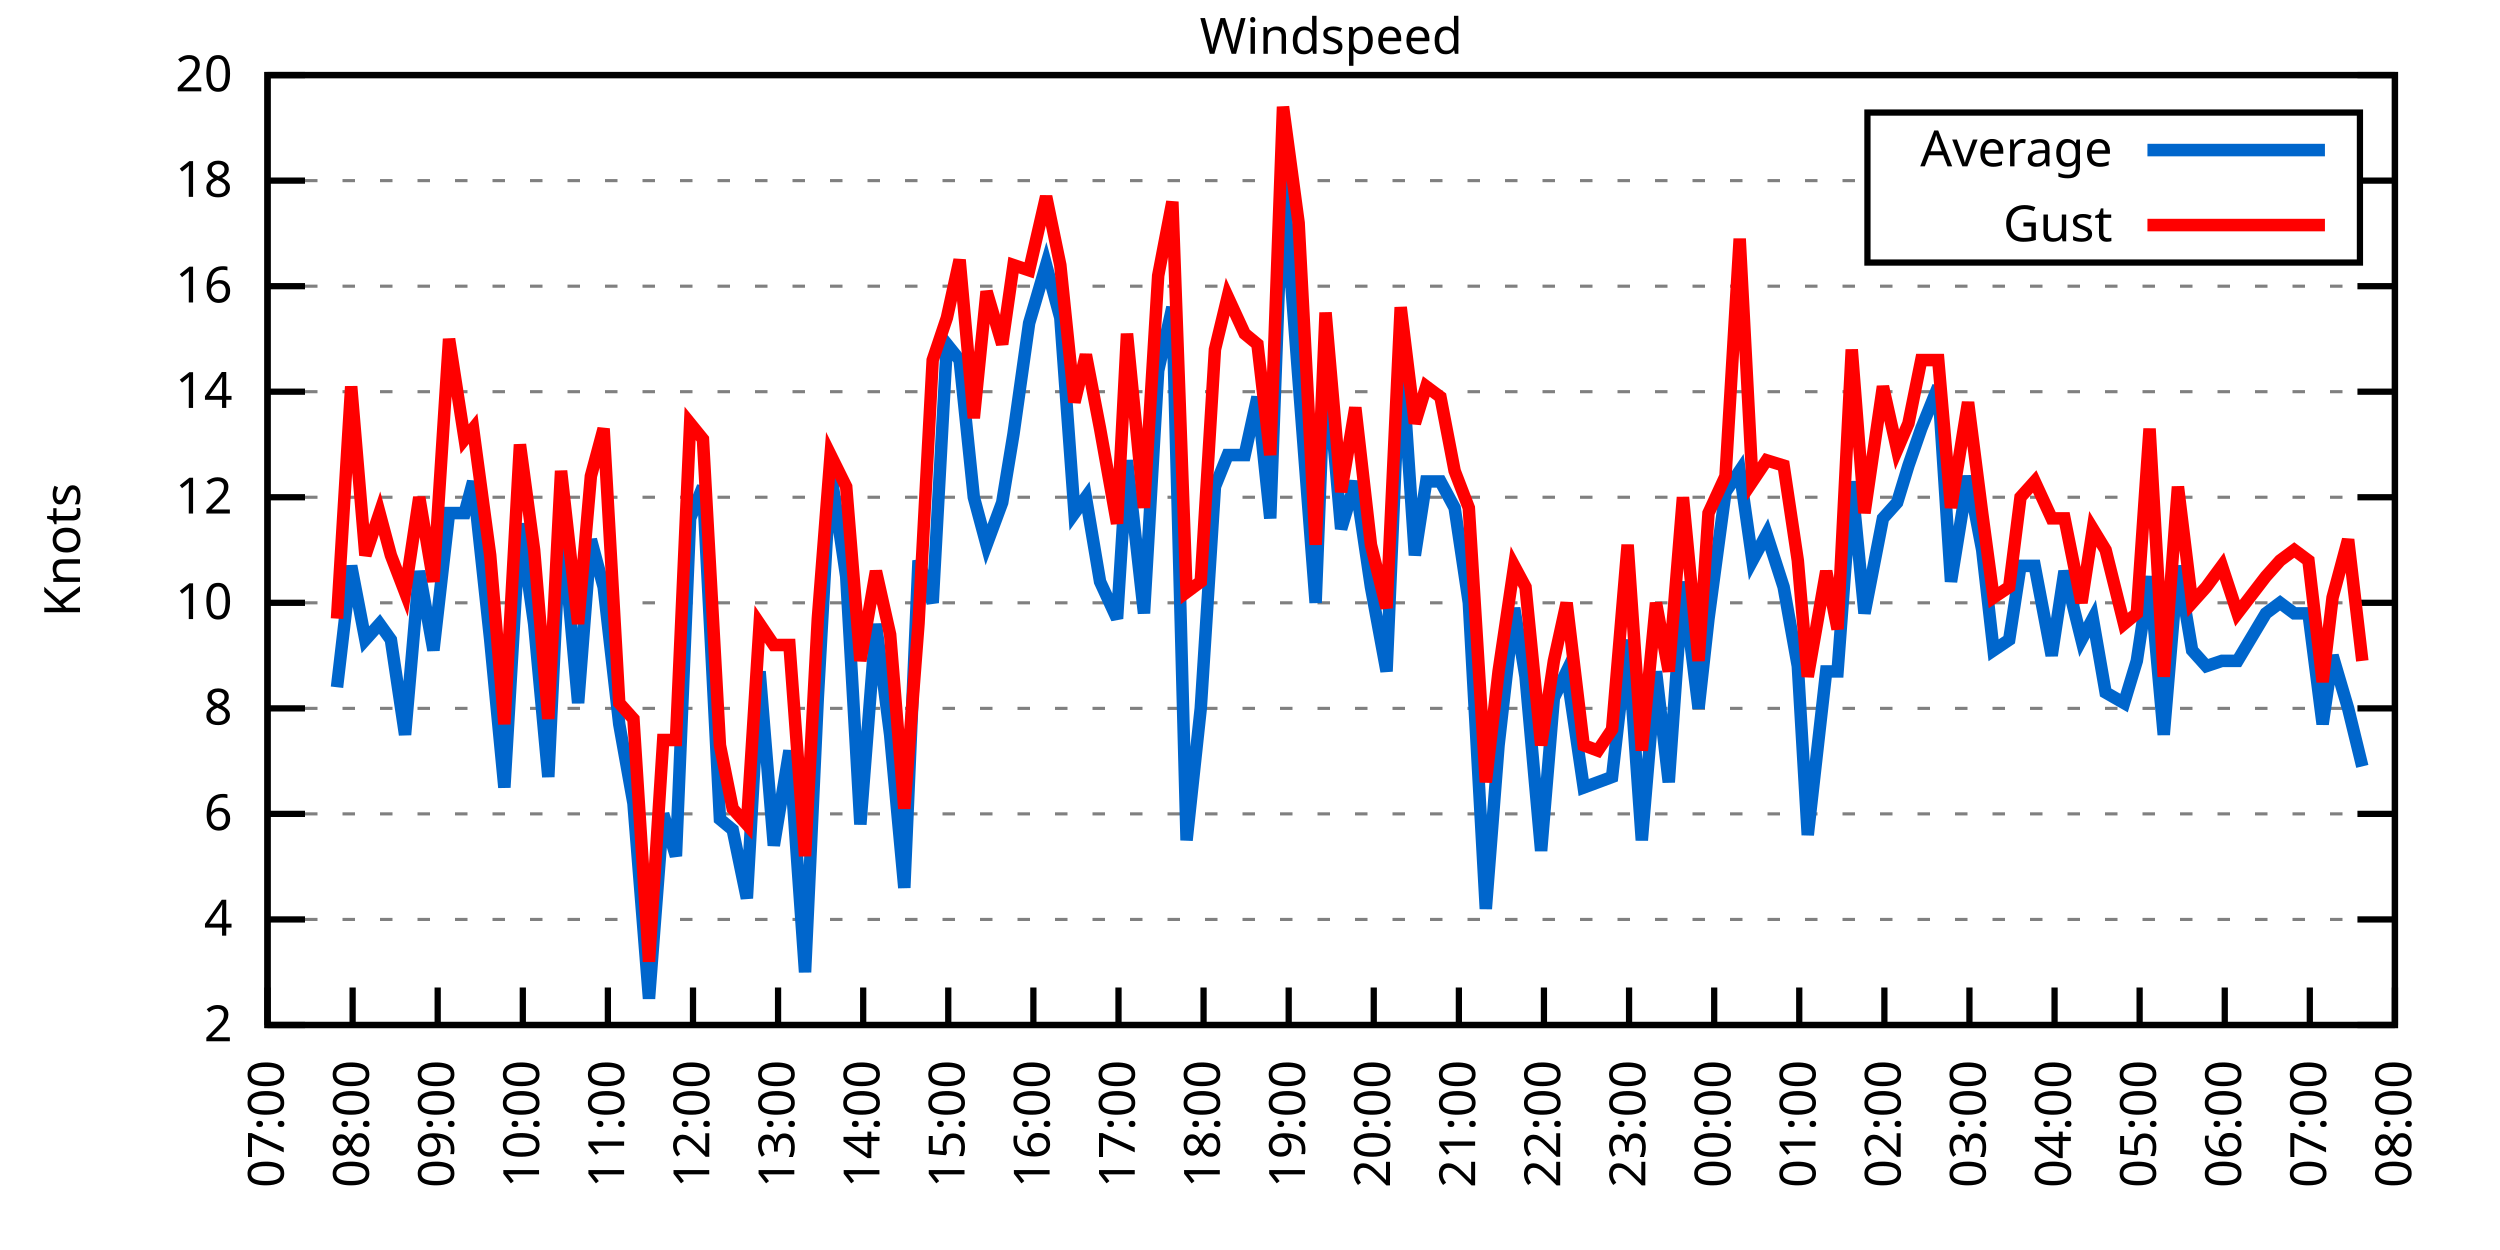
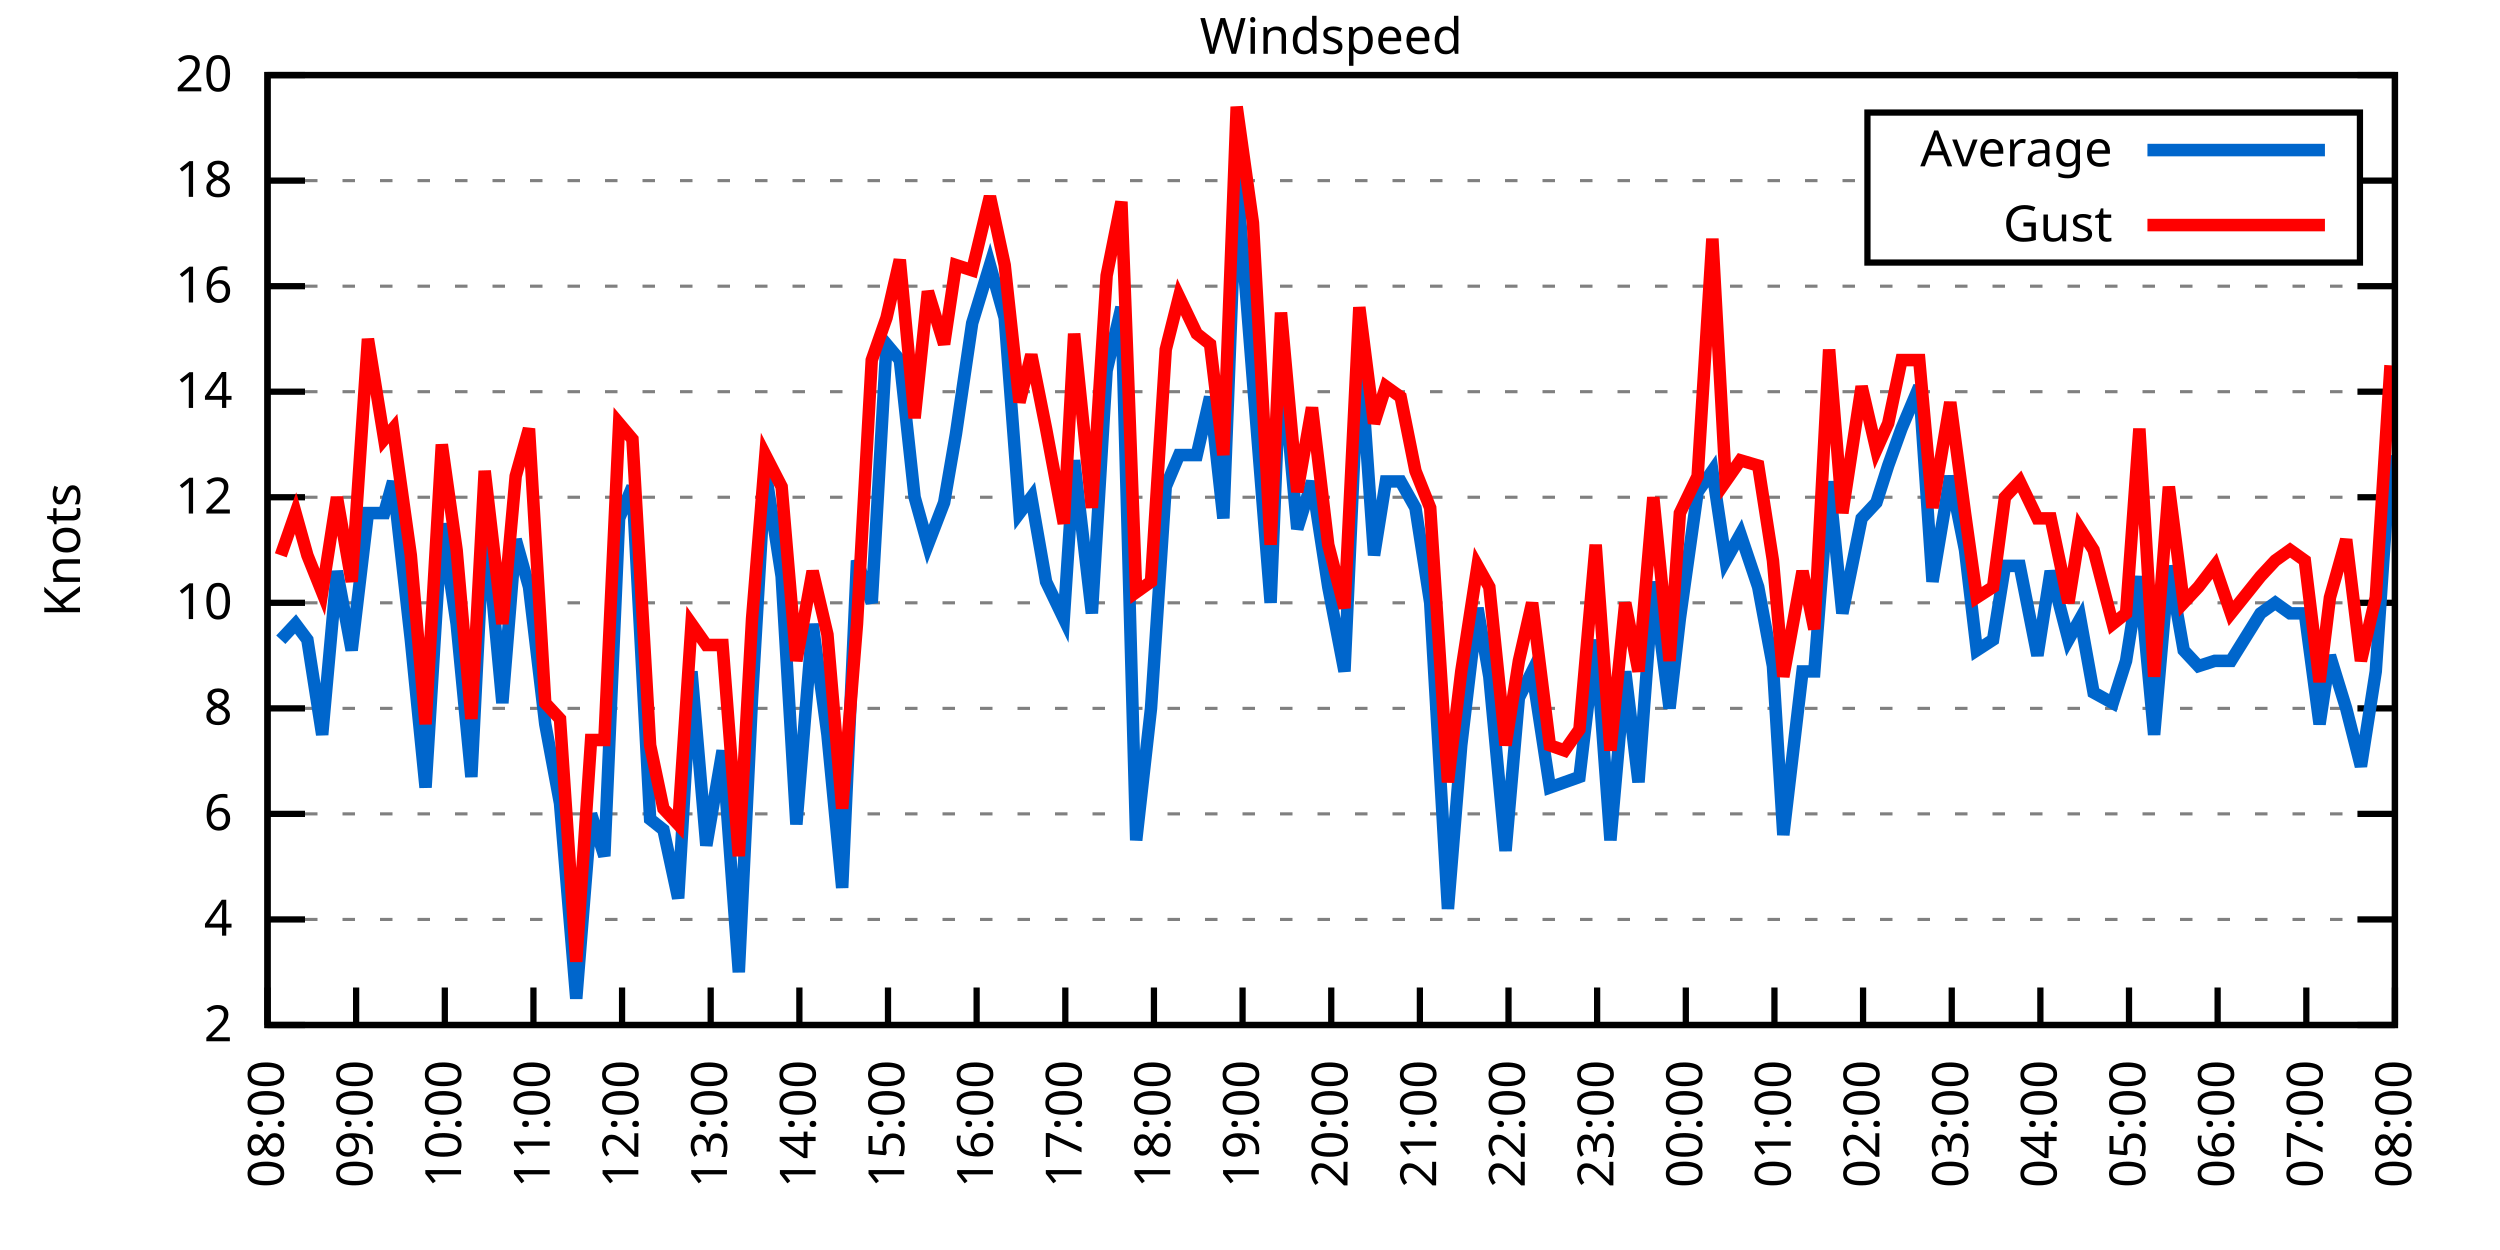
<svg xmlns="http://www.w3.org/2000/svg" xmlns:xlink="http://www.w3.org/1999/xlink" width="400" height="200" viewBox="0 0 400 200">
  <g id="gnuplot_canvas">
    <rect x="0" y="0" width="400" height="200" fill="none" />
    <defs>
      <circle id="gpDot" r="0.5" stroke-width="0.5" stroke="currentColor" />
      <path id="gpPt0" stroke-width="0.333" stroke="currentColor" d="M-1,0 h2 M0,-1 v2" />
      <path id="gpPt1" stroke-width="0.333" stroke="currentColor" d="M-1,-1 L1,1 M1,-1 L-1,1" />
      <path id="gpPt2" stroke-width="0.333" stroke="currentColor" d="M-1,0 L1,0 M0,-1 L0,1 M-1,-1 L1,1 M-1,1 L1,-1" />
      <rect id="gpPt3" stroke-width="0.333" stroke="currentColor" x="-1" y="-1" width="2" height="2" />
      <rect id="gpPt4" stroke-width="0.333" stroke="currentColor" fill="currentColor" x="-1" y="-1" width="2" height="2" />
      <circle id="gpPt5" stroke-width="0.333" stroke="currentColor" cx="0" cy="0" r="1" />
      <use xlink:href="#gpPt5" id="gpPt6" fill="currentColor" stroke="none" />
      <path id="gpPt7" stroke-width="0.333" stroke="currentColor" d="M0,-1.33 L-1.33,0.67 L1.33,0.67 z" />
      <use xlink:href="#gpPt7" id="gpPt8" fill="currentColor" stroke="none" />
      <use xlink:href="#gpPt7" id="gpPt9" stroke="currentColor" transform="rotate(180)" />
      <use xlink:href="#gpPt9" id="gpPt10" fill="currentColor" stroke="none" />
      <use xlink:href="#gpPt3" id="gpPt11" stroke="currentColor" transform="rotate(45)" />
      <use xlink:href="#gpPt11" id="gpPt12" fill="currentColor" stroke="none" />
      <path id="gpPt13" stroke-width="0.333" stroke="currentColor" d="M0,1.330 L1.265,0.411 L0.782,-1.067 L-0.782,-1.076 L-1.265,0.411 z" />
      <use xlink:href="#gpPt13" id="gpPt14" fill="currentColor" stroke="none" />
      <filter id="textbox" filterUnits="objectBoundingBox" x="0" y="0" height="1" width="1">
        <feFlood flood-color="white" flood-opacity="1" result="bgnd" />
        <feComposite in="SourceGraphic" in2="bgnd" operator="atop" />
      </filter>
      <filter id="greybox" filterUnits="objectBoundingBox" x="0" y="0" height="1" width="1">
        <feFlood flood-color="lightgrey" flood-opacity="1" result="grey" />
        <feComposite in="SourceGraphic" in2="grey" operator="atop" />
      </filter>
    </defs>
    <g fill="none" color="white" stroke="currentColor" stroke-width="1.00" stroke-linecap="butt" stroke-linejoin="miter">
</g>
    <g fill="none" color="black" stroke="currentColor" stroke-width="1.00" stroke-linecap="butt" stroke-linejoin="miter">
      <g stroke="none" shape-rendering="crispEdges">
        <polygon fill="rgb(255, 255, 255)" points="42.80,164.00 383.18,164.00 383.18,12.02 42.80,12.02 " />
      </g>
    </g>
    <g fill="none" color="black" stroke="currentColor" stroke-width="1.00" stroke-linecap="butt" stroke-linejoin="miter">
</g>
    <g fill="none" color="black" stroke="black" stroke-width="0.50" stroke-linecap="butt" stroke-linejoin="miter">
</g>
    <g fill="none" color="gray" stroke="currentColor" stroke-width="0.50" stroke-linecap="butt" stroke-linejoin="miter">
      <path stroke="gray" stroke-dasharray="2,4" class="gridline" d="M42.80,164.00 L383.19,164.00  " />
    </g>
    <g fill="none" color="gray" stroke="gray" stroke-width="1.00" stroke-linecap="butt" stroke-linejoin="miter">
</g>
    <g fill="none" color="black" stroke="currentColor" stroke-width="1.00" stroke-linecap="butt" stroke-linejoin="miter">
      <path stroke="black" d="M42.80,164.00 L48.80,164.00 M383.19,164.00 L377.19,164.00  " />
      <g transform="translate(37.20,166.60)" stroke="none" fill="black" font-family="Sans" font-size="8.00" text-anchor="end">
        <text>
          <tspan font-family="Sans"> 2</tspan>
        </text>
      </g>
    </g>
    <g fill="none" color="black" stroke="currentColor" stroke-width="1.00" stroke-linecap="butt" stroke-linejoin="miter">
</g>
    <g fill="none" color="black" stroke="black" stroke-width="0.50" stroke-linecap="butt" stroke-linejoin="miter">
</g>
    <g fill="none" color="gray" stroke="currentColor" stroke-width="0.50" stroke-linecap="butt" stroke-linejoin="miter">
      <path stroke="gray" stroke-dasharray="2,4" class="gridline" d="M42.80,147.11 L383.19,147.11  " />
    </g>
    <g fill="none" color="gray" stroke="gray" stroke-width="1.00" stroke-linecap="butt" stroke-linejoin="miter">
</g>
    <g fill="none" color="black" stroke="currentColor" stroke-width="1.00" stroke-linecap="butt" stroke-linejoin="miter">
      <path stroke="black" d="M42.80,147.11 L48.80,147.11 M383.19,147.11 L377.19,147.11  " />
      <g transform="translate(37.20,149.71)" stroke="none" fill="black" font-family="Sans" font-size="8.00" text-anchor="end">
        <text>
          <tspan font-family="Sans"> 4</tspan>
        </text>
      </g>
    </g>
    <g fill="none" color="black" stroke="currentColor" stroke-width="1.00" stroke-linecap="butt" stroke-linejoin="miter">
</g>
    <g fill="none" color="black" stroke="black" stroke-width="0.50" stroke-linecap="butt" stroke-linejoin="miter">
</g>
    <g fill="none" color="gray" stroke="currentColor" stroke-width="0.50" stroke-linecap="butt" stroke-linejoin="miter">
      <path stroke="gray" stroke-dasharray="2,4" class="gridline" d="M42.80,130.22 L383.19,130.22  " />
    </g>
    <g fill="none" color="gray" stroke="gray" stroke-width="1.00" stroke-linecap="butt" stroke-linejoin="miter">
</g>
    <g fill="none" color="black" stroke="currentColor" stroke-width="1.00" stroke-linecap="butt" stroke-linejoin="miter">
      <path stroke="black" d="M42.80,130.22 L48.80,130.22 M383.19,130.22 L377.19,130.22  " />
      <g transform="translate(37.20,132.82)" stroke="none" fill="black" font-family="Sans" font-size="8.00" text-anchor="end">
        <text>
          <tspan font-family="Sans"> 6</tspan>
        </text>
      </g>
    </g>
    <g fill="none" color="black" stroke="currentColor" stroke-width="1.00" stroke-linecap="butt" stroke-linejoin="miter">
</g>
    <g fill="none" color="black" stroke="black" stroke-width="0.50" stroke-linecap="butt" stroke-linejoin="miter">
</g>
    <g fill="none" color="gray" stroke="currentColor" stroke-width="0.50" stroke-linecap="butt" stroke-linejoin="miter">
      <path stroke="gray" stroke-dasharray="2,4" class="gridline" d="M42.80,113.34 L383.19,113.34  " />
    </g>
    <g fill="none" color="gray" stroke="gray" stroke-width="1.00" stroke-linecap="butt" stroke-linejoin="miter">
</g>
    <g fill="none" color="black" stroke="currentColor" stroke-width="1.00" stroke-linecap="butt" stroke-linejoin="miter">
      <path stroke="black" d="M42.80,113.34 L48.80,113.34 M383.19,113.34 L377.19,113.34  " />
      <g transform="translate(37.20,115.94)" stroke="none" fill="black" font-family="Sans" font-size="8.00" text-anchor="end">
        <text>
          <tspan font-family="Sans"> 8</tspan>
        </text>
      </g>
    </g>
    <g fill="none" color="black" stroke="currentColor" stroke-width="1.00" stroke-linecap="butt" stroke-linejoin="miter">
</g>
    <g fill="none" color="black" stroke="black" stroke-width="0.50" stroke-linecap="butt" stroke-linejoin="miter">
</g>
    <g fill="none" color="gray" stroke="currentColor" stroke-width="0.50" stroke-linecap="butt" stroke-linejoin="miter">
      <path stroke="gray" stroke-dasharray="2,4" class="gridline" d="M42.80,96.45 L383.19,96.45  " />
    </g>
    <g fill="none" color="gray" stroke="gray" stroke-width="1.00" stroke-linecap="butt" stroke-linejoin="miter">
</g>
    <g fill="none" color="black" stroke="currentColor" stroke-width="1.00" stroke-linecap="butt" stroke-linejoin="miter">
      <path stroke="black" d="M42.80,96.45 L48.80,96.45 M383.19,96.45 L377.19,96.45  " />
      <g transform="translate(37.20,99.05)" stroke="none" fill="black" font-family="Sans" font-size="8.00" text-anchor="end">
        <text>
          <tspan font-family="Sans"> 10</tspan>
        </text>
      </g>
    </g>
    <g fill="none" color="black" stroke="currentColor" stroke-width="1.00" stroke-linecap="butt" stroke-linejoin="miter">
</g>
    <g fill="none" color="black" stroke="black" stroke-width="0.50" stroke-linecap="butt" stroke-linejoin="miter">
</g>
    <g fill="none" color="gray" stroke="currentColor" stroke-width="0.50" stroke-linecap="butt" stroke-linejoin="miter">
      <path stroke="gray" stroke-dasharray="2,4" class="gridline" d="M42.80,79.56 L383.19,79.56  " />
    </g>
    <g fill="none" color="gray" stroke="gray" stroke-width="1.00" stroke-linecap="butt" stroke-linejoin="miter">
</g>
    <g fill="none" color="black" stroke="currentColor" stroke-width="1.00" stroke-linecap="butt" stroke-linejoin="miter">
      <path stroke="black" d="M42.80,79.56 L48.80,79.56 M383.19,79.56 L377.19,79.56  " />
      <g transform="translate(37.20,82.16)" stroke="none" fill="black" font-family="Sans" font-size="8.00" text-anchor="end">
        <text>
          <tspan font-family="Sans"> 12</tspan>
        </text>
      </g>
    </g>
    <g fill="none" color="black" stroke="currentColor" stroke-width="1.00" stroke-linecap="butt" stroke-linejoin="miter">
</g>
    <g fill="none" color="black" stroke="black" stroke-width="0.50" stroke-linecap="butt" stroke-linejoin="miter">
</g>
    <g fill="none" color="gray" stroke="currentColor" stroke-width="0.50" stroke-linecap="butt" stroke-linejoin="miter">
      <path stroke="gray" stroke-dasharray="2,4" class="gridline" d="M42.80,62.67 L383.19,62.67  " />
    </g>
    <g fill="none" color="gray" stroke="gray" stroke-width="1.00" stroke-linecap="butt" stroke-linejoin="miter">
</g>
    <g fill="none" color="black" stroke="currentColor" stroke-width="1.00" stroke-linecap="butt" stroke-linejoin="miter">
      <path stroke="black" d="M42.80,62.67 L48.80,62.67 M383.19,62.67 L377.19,62.67  " />
      <g transform="translate(37.20,65.27)" stroke="none" fill="black" font-family="Sans" font-size="8.00" text-anchor="end">
        <text>
          <tspan font-family="Sans"> 14</tspan>
        </text>
      </g>
    </g>
    <g fill="none" color="black" stroke="currentColor" stroke-width="1.00" stroke-linecap="butt" stroke-linejoin="miter">
</g>
    <g fill="none" color="black" stroke="black" stroke-width="0.50" stroke-linecap="butt" stroke-linejoin="miter">
</g>
    <g fill="none" color="gray" stroke="currentColor" stroke-width="0.50" stroke-linecap="butt" stroke-linejoin="miter">
      <path stroke="gray" stroke-dasharray="2,4" class="gridline" d="M42.80,45.79 L383.19,45.79  " />
    </g>
    <g fill="none" color="gray" stroke="gray" stroke-width="1.00" stroke-linecap="butt" stroke-linejoin="miter">
</g>
    <g fill="none" color="black" stroke="currentColor" stroke-width="1.00" stroke-linecap="butt" stroke-linejoin="miter">
      <path stroke="black" d="M42.80,45.79 L48.80,45.79 M383.19,45.79 L377.19,45.79  " />
      <g transform="translate(37.20,48.39)" stroke="none" fill="black" font-family="Sans" font-size="8.00" text-anchor="end">
        <text>
          <tspan font-family="Sans"> 16</tspan>
        </text>
      </g>
    </g>
    <g fill="none" color="black" stroke="currentColor" stroke-width="1.00" stroke-linecap="butt" stroke-linejoin="miter">
</g>
    <g fill="none" color="black" stroke="black" stroke-width="0.50" stroke-linecap="butt" stroke-linejoin="miter">
</g>
    <g fill="none" color="gray" stroke="currentColor" stroke-width="0.50" stroke-linecap="butt" stroke-linejoin="miter">
      <path stroke="gray" stroke-dasharray="2,4" class="gridline" d="M42.80,28.90 L298.79,28.90 M377.59,28.90 L383.19,28.90  " />
    </g>
    <g fill="none" color="gray" stroke="gray" stroke-width="1.00" stroke-linecap="butt" stroke-linejoin="miter">
</g>
    <g fill="none" color="black" stroke="currentColor" stroke-width="1.00" stroke-linecap="butt" stroke-linejoin="miter">
      <path stroke="black" d="M42.80,28.90 L48.80,28.90 M383.19,28.90 L377.19,28.90  " />
      <g transform="translate(37.20,31.50)" stroke="none" fill="black" font-family="Sans" font-size="8.00" text-anchor="end">
        <text>
          <tspan font-family="Sans"> 18</tspan>
        </text>
      </g>
    </g>
    <g fill="none" color="black" stroke="currentColor" stroke-width="1.00" stroke-linecap="butt" stroke-linejoin="miter">
</g>
    <g fill="none" color="black" stroke="black" stroke-width="0.50" stroke-linecap="butt" stroke-linejoin="miter">
</g>
    <g fill="none" color="gray" stroke="currentColor" stroke-width="0.50" stroke-linecap="butt" stroke-linejoin="miter">
      <path stroke="gray" stroke-dasharray="2,4" class="gridline" d="M42.80,12.01 L383.19,12.01  " />
    </g>
    <g fill="none" color="gray" stroke="gray" stroke-width="1.00" stroke-linecap="butt" stroke-linejoin="miter">
</g>
    <g fill="none" color="black" stroke="currentColor" stroke-width="1.00" stroke-linecap="butt" stroke-linejoin="miter">
      <path stroke="black" d="M42.80,12.01 L48.80,12.01 M383.19,12.01 L377.19,12.01  " />
      <g transform="translate(37.20,14.61)" stroke="none" fill="black" font-family="Sans" font-size="8.00" text-anchor="end">
        <text>
          <tspan font-family="Sans"> 20</tspan>
        </text>
      </g>
    </g>
    <g fill="none" color="black" stroke="currentColor" stroke-width="1.00" stroke-linecap="butt" stroke-linejoin="miter">
      <path stroke="black" d="M42.80,164.00 L42.80,158.00  " />
      <g transform="translate(45.40,169.60) rotate(270.00)" stroke="none" fill="black" font-family="Sans" font-size="8.00" text-anchor="end">
        <text>
-           <tspan font-family="Sans">07:00</tspan>
-         </text>
-       </g>
-     </g>
-     <g fill="none" color="black" stroke="currentColor" stroke-width="1.00" stroke-linecap="butt" stroke-linejoin="miter">
-       <path stroke="black" d="M56.42,164.00 L56.42,158.00  " />
-       <g transform="translate(59.02,169.60) rotate(270.00)" stroke="none" fill="black" font-family="Sans" font-size="8.00" text-anchor="end">
-         <text>
          <tspan font-family="Sans">08:00</tspan>
        </text>
      </g>
    </g>
    <g fill="none" color="black" stroke="currentColor" stroke-width="1.00" stroke-linecap="butt" stroke-linejoin="miter">
-       <path stroke="black" d="M70.03,164.00 L70.03,158.00  " />
-       <g transform="translate(72.63,169.60) rotate(270.00)" stroke="none" fill="black" font-family="Sans" font-size="8.00" text-anchor="end">
+       <path stroke="black" d="M56.98,164.00 L56.98,158.00  " />
+       <g transform="translate(59.58,169.60) rotate(270.00)" stroke="none" fill="black" font-family="Sans" font-size="8.00" text-anchor="end">
        <text>
          <tspan font-family="Sans">09:00</tspan>
        </text>
      </g>
    </g>
    <g fill="none" color="black" stroke="currentColor" stroke-width="1.00" stroke-linecap="butt" stroke-linejoin="miter">
-       <path stroke="black" d="M83.65,164.00 L83.65,158.00  " />
-       <g transform="translate(86.25,169.60) rotate(270.00)" stroke="none" fill="black" font-family="Sans" font-size="8.00" text-anchor="end">
+       <path stroke="black" d="M71.17,164.00 L71.17,158.00  " />
+       <g transform="translate(73.77,169.60) rotate(270.00)" stroke="none" fill="black" font-family="Sans" font-size="8.00" text-anchor="end">
        <text>
          <tspan font-family="Sans">10:00</tspan>
        </text>
      </g>
    </g>
    <g fill="none" color="black" stroke="currentColor" stroke-width="1.00" stroke-linecap="butt" stroke-linejoin="miter">
-       <path stroke="black" d="M97.26,164.00 L97.26,158.00  " />
-       <g transform="translate(99.86,169.60) rotate(270.00)" stroke="none" fill="black" font-family="Sans" font-size="8.00" text-anchor="end">
+       <path stroke="black" d="M85.35,164.00 L85.35,158.00  " />
+       <g transform="translate(87.95,169.60) rotate(270.00)" stroke="none" fill="black" font-family="Sans" font-size="8.00" text-anchor="end">
        <text>
          <tspan font-family="Sans">11:00</tspan>
        </text>
      </g>
    </g>
    <g fill="none" color="black" stroke="currentColor" stroke-width="1.00" stroke-linecap="butt" stroke-linejoin="miter">
-       <path stroke="black" d="M110.88,164.00 L110.88,158.00  " />
-       <g transform="translate(113.48,169.60) rotate(270.00)" stroke="none" fill="black" font-family="Sans" font-size="8.00" text-anchor="end">
+       <path stroke="black" d="M99.53,164.00 L99.53,158.00  " />
+       <g transform="translate(102.13,169.60) rotate(270.00)" stroke="none" fill="black" font-family="Sans" font-size="8.00" text-anchor="end">
        <text>
          <tspan font-family="Sans">12:00</tspan>
        </text>
      </g>
    </g>
    <g fill="none" color="black" stroke="currentColor" stroke-width="1.00" stroke-linecap="butt" stroke-linejoin="miter">
-       <path stroke="black" d="M124.49,164.00 L124.49,158.00  " />
-       <g transform="translate(127.09,169.60) rotate(270.00)" stroke="none" fill="black" font-family="Sans" font-size="8.00" text-anchor="end">
+       <path stroke="black" d="M113.71,164.00 L113.71,158.00  " />
+       <g transform="translate(116.31,169.60) rotate(270.00)" stroke="none" fill="black" font-family="Sans" font-size="8.00" text-anchor="end">
        <text>
          <tspan font-family="Sans">13:00</tspan>
        </text>
      </g>
    </g>
    <g fill="none" color="black" stroke="currentColor" stroke-width="1.00" stroke-linecap="butt" stroke-linejoin="miter">
-       <path stroke="black" d="M138.11,164.00 L138.11,158.00  " />
-       <g transform="translate(140.71,169.60) rotate(270.00)" stroke="none" fill="black" font-family="Sans" font-size="8.00" text-anchor="end">
+       <path stroke="black" d="M127.90,164.00 L127.90,158.00  " />
+       <g transform="translate(130.50,169.60) rotate(270.00)" stroke="none" fill="black" font-family="Sans" font-size="8.00" text-anchor="end">
        <text>
          <tspan font-family="Sans">14:00</tspan>
        </text>
      </g>
    </g>
    <g fill="none" color="black" stroke="currentColor" stroke-width="1.00" stroke-linecap="butt" stroke-linejoin="miter">
-       <path stroke="black" d="M151.72,164.00 L151.72,158.00  " />
-       <g transform="translate(154.32,169.60) rotate(270.00)" stroke="none" fill="black" font-family="Sans" font-size="8.00" text-anchor="end">
+       <path stroke="black" d="M142.08,164.00 L142.08,158.00  " />
+       <g transform="translate(144.68,169.60) rotate(270.00)" stroke="none" fill="black" font-family="Sans" font-size="8.00" text-anchor="end">
        <text>
          <tspan font-family="Sans">15:00</tspan>
        </text>
      </g>
    </g>
    <g fill="none" color="black" stroke="currentColor" stroke-width="1.00" stroke-linecap="butt" stroke-linejoin="miter">
-       <path stroke="black" d="M165.34,164.00 L165.34,158.00  " />
-       <g transform="translate(167.94,169.60) rotate(270.00)" stroke="none" fill="black" font-family="Sans" font-size="8.00" text-anchor="end">
+       <path stroke="black" d="M156.26,164.00 L156.26,158.00  " />
+       <g transform="translate(158.86,169.60) rotate(270.00)" stroke="none" fill="black" font-family="Sans" font-size="8.00" text-anchor="end">
        <text>
          <tspan font-family="Sans">16:00</tspan>
        </text>
      </g>
    </g>
    <g fill="none" color="black" stroke="currentColor" stroke-width="1.00" stroke-linecap="butt" stroke-linejoin="miter">
-       <path stroke="black" d="M178.96,164.00 L178.96,158.00  " />
-       <g transform="translate(181.56,169.60) rotate(270.00)" stroke="none" fill="black" font-family="Sans" font-size="8.00" text-anchor="end">
+       <path stroke="black" d="M170.45,164.00 L170.45,158.00  " />
+       <g transform="translate(173.05,169.60) rotate(270.00)" stroke="none" fill="black" font-family="Sans" font-size="8.00" text-anchor="end">
        <text>
          <tspan font-family="Sans">17:00</tspan>
        </text>
      </g>
    </g>
    <g fill="none" color="black" stroke="currentColor" stroke-width="1.00" stroke-linecap="butt" stroke-linejoin="miter">
-       <path stroke="black" d="M192.57,164.00 L192.57,158.00  " />
-       <g transform="translate(195.17,169.60) rotate(270.00)" stroke="none" fill="black" font-family="Sans" font-size="8.00" text-anchor="end">
+       <path stroke="black" d="M184.63,164.00 L184.63,158.00  " />
+       <g transform="translate(187.23,169.60) rotate(270.00)" stroke="none" fill="black" font-family="Sans" font-size="8.00" text-anchor="end">
        <text>
          <tspan font-family="Sans">18:00</tspan>
        </text>
      </g>
    </g>
    <g fill="none" color="black" stroke="currentColor" stroke-width="1.00" stroke-linecap="butt" stroke-linejoin="miter">
-       <path stroke="black" d="M206.19,164.00 L206.19,158.00  " />
-       <g transform="translate(208.79,169.60) rotate(270.00)" stroke="none" fill="black" font-family="Sans" font-size="8.00" text-anchor="end">
+       <path stroke="black" d="M198.81,164.00 L198.81,158.00  " />
+       <g transform="translate(201.41,169.60) rotate(270.00)" stroke="none" fill="black" font-family="Sans" font-size="8.00" text-anchor="end">
        <text>
          <tspan font-family="Sans">19:00</tspan>
        </text>
      </g>
    </g>
    <g fill="none" color="black" stroke="currentColor" stroke-width="1.00" stroke-linecap="butt" stroke-linejoin="miter">
-       <path stroke="black" d="M219.80,164.00 L219.80,158.00  " />
-       <g transform="translate(222.40,169.60) rotate(270.00)" stroke="none" fill="black" font-family="Sans" font-size="8.00" text-anchor="end">
+       <path stroke="black" d="M213.00,164.00 L213.00,158.00  " />
+       <g transform="translate(215.60,169.60) rotate(270.00)" stroke="none" fill="black" font-family="Sans" font-size="8.00" text-anchor="end">
        <text>
          <tspan font-family="Sans">20:00</tspan>
        </text>
      </g>
    </g>
    <g fill="none" color="black" stroke="currentColor" stroke-width="1.00" stroke-linecap="butt" stroke-linejoin="miter">
-       <path stroke="black" d="M233.42,164.00 L233.42,158.00  " />
-       <g transform="translate(236.02,169.60) rotate(270.00)" stroke="none" fill="black" font-family="Sans" font-size="8.00" text-anchor="end">
+       <path stroke="black" d="M227.18,164.00 L227.18,158.00  " />
+       <g transform="translate(229.78,169.60) rotate(270.00)" stroke="none" fill="black" font-family="Sans" font-size="8.00" text-anchor="end">
        <text>
          <tspan font-family="Sans">21:00</tspan>
        </text>
      </g>
    </g>
    <g fill="none" color="black" stroke="currentColor" stroke-width="1.00" stroke-linecap="butt" stroke-linejoin="miter">
-       <path stroke="black" d="M247.03,164.00 L247.03,158.00  " />
-       <g transform="translate(249.63,169.60) rotate(270.00)" stroke="none" fill="black" font-family="Sans" font-size="8.00" text-anchor="end">
+       <path stroke="black" d="M241.36,164.00 L241.36,158.00  " />
+       <g transform="translate(243.96,169.60) rotate(270.00)" stroke="none" fill="black" font-family="Sans" font-size="8.00" text-anchor="end">
        <text>
          <tspan font-family="Sans">22:00</tspan>
        </text>
      </g>
    </g>
    <g fill="none" color="black" stroke="currentColor" stroke-width="1.00" stroke-linecap="butt" stroke-linejoin="miter">
-       <path stroke="black" d="M260.65,164.00 L260.65,158.00  " />
-       <g transform="translate(263.25,169.60) rotate(270.00)" stroke="none" fill="black" font-family="Sans" font-size="8.00" text-anchor="end">
+       <path stroke="black" d="M255.54,164.00 L255.54,158.00  " />
+       <g transform="translate(258.14,169.60) rotate(270.00)" stroke="none" fill="black" font-family="Sans" font-size="8.00" text-anchor="end">
        <text>
          <tspan font-family="Sans">23:00</tspan>
        </text>
      </g>
    </g>
    <g fill="none" color="black" stroke="currentColor" stroke-width="1.00" stroke-linecap="butt" stroke-linejoin="miter">
-       <path stroke="black" d="M274.27,164.00 L274.27,158.00  " />
-       <g transform="translate(276.87,169.60) rotate(270.00)" stroke="none" fill="black" font-family="Sans" font-size="8.00" text-anchor="end">
+       <path stroke="black" d="M269.73,164.00 L269.73,158.00  " />
+       <g transform="translate(272.33,169.60) rotate(270.00)" stroke="none" fill="black" font-family="Sans" font-size="8.00" text-anchor="end">
        <text>
          <tspan font-family="Sans">00:00</tspan>
        </text>
      </g>
    </g>
    <g fill="none" color="black" stroke="currentColor" stroke-width="1.00" stroke-linecap="butt" stroke-linejoin="miter">
-       <path stroke="black" d="M287.88,164.00 L287.88,158.00  " />
-       <g transform="translate(290.48,169.60) rotate(270.00)" stroke="none" fill="black" font-family="Sans" font-size="8.00" text-anchor="end">
+       <path stroke="black" d="M283.91,164.00 L283.91,158.00  " />
+       <g transform="translate(286.51,169.60) rotate(270.00)" stroke="none" fill="black" font-family="Sans" font-size="8.00" text-anchor="end">
        <text>
          <tspan font-family="Sans">01:00</tspan>
        </text>
      </g>
    </g>
    <g fill="none" color="black" stroke="currentColor" stroke-width="1.00" stroke-linecap="butt" stroke-linejoin="miter">
-       <path stroke="black" d="M301.50,164.00 L301.50,158.00  " />
-       <g transform="translate(304.10,169.60) rotate(270.00)" stroke="none" fill="black" font-family="Sans" font-size="8.00" text-anchor="end">
+       <path stroke="black" d="M298.09,164.00 L298.09,158.00  " />
+       <g transform="translate(300.69,169.60) rotate(270.00)" stroke="none" fill="black" font-family="Sans" font-size="8.00" text-anchor="end">
        <text>
          <tspan font-family="Sans">02:00</tspan>
        </text>
      </g>
    </g>
    <g fill="none" color="black" stroke="currentColor" stroke-width="1.00" stroke-linecap="butt" stroke-linejoin="miter">
-       <path stroke="black" d="M315.11,164.00 L315.11,158.00  " />
-       <g transform="translate(317.71,169.60) rotate(270.00)" stroke="none" fill="black" font-family="Sans" font-size="8.00" text-anchor="end">
+       <path stroke="black" d="M312.28,164.00 L312.28,158.00  " />
+       <g transform="translate(314.88,169.60) rotate(270.00)" stroke="none" fill="black" font-family="Sans" font-size="8.00" text-anchor="end">
        <text>
          <tspan font-family="Sans">03:00</tspan>
        </text>
      </g>
    </g>
    <g fill="none" color="black" stroke="currentColor" stroke-width="1.00" stroke-linecap="butt" stroke-linejoin="miter">
-       <path stroke="black" d="M328.73,164.00 L328.73,158.00  " />
-       <g transform="translate(331.33,169.60) rotate(270.00)" stroke="none" fill="black" font-family="Sans" font-size="8.00" text-anchor="end">
+       <path stroke="black" d="M326.46,164.00 L326.46,158.00  " />
+       <g transform="translate(329.06,169.60) rotate(270.00)" stroke="none" fill="black" font-family="Sans" font-size="8.00" text-anchor="end">
        <text>
          <tspan font-family="Sans">04:00</tspan>
        </text>
      </g>
    </g>
    <g fill="none" color="black" stroke="currentColor" stroke-width="1.00" stroke-linecap="butt" stroke-linejoin="miter">
-       <path stroke="black" d="M342.34,164.00 L342.34,158.00  " />
-       <g transform="translate(344.94,169.60) rotate(270.00)" stroke="none" fill="black" font-family="Sans" font-size="8.00" text-anchor="end">
+       <path stroke="black" d="M340.64,164.00 L340.64,158.00  " />
+       <g transform="translate(343.24,169.60) rotate(270.00)" stroke="none" fill="black" font-family="Sans" font-size="8.00" text-anchor="end">
        <text>
          <tspan font-family="Sans">05:00</tspan>
        </text>
      </g>
    </g>
    <g fill="none" color="black" stroke="currentColor" stroke-width="1.00" stroke-linecap="butt" stroke-linejoin="miter">
-       <path stroke="black" d="M355.96,164.00 L355.96,158.00  " />
-       <g transform="translate(358.56,169.60) rotate(270.00)" stroke="none" fill="black" font-family="Sans" font-size="8.00" text-anchor="end">
+       <path stroke="black" d="M354.82,164.00 L354.82,158.00  " />
+       <g transform="translate(357.42,169.60) rotate(270.00)" stroke="none" fill="black" font-family="Sans" font-size="8.00" text-anchor="end">
        <text>
          <tspan font-family="Sans">06:00</tspan>
        </text>
      </g>
    </g>
    <g fill="none" color="black" stroke="currentColor" stroke-width="1.00" stroke-linecap="butt" stroke-linejoin="miter">
-       <path stroke="black" d="M369.57,164.00 L369.57,158.00  " />
-       <g transform="translate(372.17,169.60) rotate(270.00)" stroke="none" fill="black" font-family="Sans" font-size="8.00" text-anchor="end">
+       <path stroke="black" d="M369.01,164.00 L369.01,158.00  " />
+       <g transform="translate(371.61,169.60) rotate(270.00)" stroke="none" fill="black" font-family="Sans" font-size="8.00" text-anchor="end">
        <text>
          <tspan font-family="Sans">07:00</tspan>
        </text>
      </g>
    </g>
    <g fill="none" color="black" stroke="currentColor" stroke-width="1.00" stroke-linecap="butt" stroke-linejoin="miter">
      <path stroke="black" d="M383.19,164.00 L383.19,158.00  " />
      <g transform="translate(385.79,169.60) rotate(270.00)" stroke="none" fill="black" font-family="Sans" font-size="8.00" text-anchor="end">
        <text>
          <tspan font-family="Sans">08:00</tspan>
        </text>
      </g>
    </g>
    <g fill="none" color="black" stroke="currentColor" stroke-width="1.00" stroke-linecap="butt" stroke-linejoin="miter">
</g>
    <g fill="none" color="black" stroke="currentColor" stroke-width="1.00" stroke-linecap="butt" stroke-linejoin="miter">
      <path stroke="black" d="M42.80,12.01 L42.80,164.00 L383.19,164.00 L383.19,12.01 L42.80,12.01 Z  " />
    </g>
    <g fill="none" color="black" stroke="currentColor" stroke-width="1.00" stroke-linecap="butt" stroke-linejoin="miter">
</g>
    <g fill="none" color="black" stroke="currentColor" stroke-width="1.00" stroke-linecap="butt" stroke-linejoin="miter">
      <path stroke="black" d="M298.79,42.01 L298.79,18.01 L377.59,18.01 L377.59,42.01 L298.79,42.01 Z  " />
    </g>
    <g id="Windspeed_plot_1">
      <g fill="none" color="white" stroke="black" stroke-width="2.00" stroke-linecap="butt" stroke-linejoin="miter">
</g>
      <g fill="none" color="black" stroke="currentColor" stroke-width="2.00" stroke-linecap="butt" stroke-linejoin="miter">
        <g transform="translate(337.99,26.61)" stroke="none" fill="black" font-family="Sans" font-size="8.00" text-anchor="end">
          <text>
            <tspan font-family="Sans">Average</tspan>
          </text>
        </g>
      </g>
      <g fill="none" color="black" stroke="currentColor" stroke-width="2.00" stroke-linecap="butt" stroke-linejoin="miter">
-         <path stroke="rgb(  0, 102, 204)" d="M343.59,24.01 L371.99,24.01 M53.92,109.96 L56.19,90.54 L58.46,102.36 L60.73,99.83 L62.54,102.36 L64.81,117.56   L67.08,91.38 L69.35,104.05 L71.85,82.09 L74.34,82.09 L75.70,77.03 L78.43,102.36 L80.70,126.00 L83.19,83.78   L85.46,99.83 L87.73,124.31 L89.77,82.09 L92.50,112.49 L94.54,86.32 L96.58,93.92 L99.08,115.87 L101.35,128.54   L103.84,159.78 L106.11,130.22 L108.15,136.98 L110.42,82.94 L112.47,77.87 L115.19,131.07 L117.23,132.76 L119.50,143.73   L121.54,107.43 L123.81,135.29 L126.31,120.09 L128.81,155.56 L130.85,111.65 L132.89,75.34 L135.39,92.23 L137.66,131.91   L140.15,99.83 L142.42,117.56 L144.69,142.05 L146.96,89.69 L149.23,96.45 L151.50,55.07 L153.54,57.61 L155.81,79.56   L157.85,87.16 L160.35,80.41 L162.16,69.43 L164.66,51.70 L167.38,42.41 L169.65,50.85 L171.92,82.09 L173.74,79.56   L176.01,93.07 L178.73,98.98 L180.32,73.65 L183.04,98.14 L185.31,59.30 L187.58,49.16 L189.85,134.45 L192.12,113.34   L194.39,77.87 L196.43,72.81 L199.15,72.81 L201.19,63.52 L203.24,82.94 L205.28,28.05 L207.78,60.98 L210.50,96.45   L212.09,55.92 L214.58,84.63 L216.85,77.03 L219.35,93.92 L221.85,107.43 L224.11,55.07 L226.38,88.85 L228.20,77.03   L230.47,77.03 L232.74,81.25 L235.01,96.45 L237.73,145.42 L239.77,119.25 L242.27,97.29 L244.08,108.27 L246.58,136.14   L248.62,111.65 L250.66,107.43 L253.39,126.00 L255.66,125.16 L257.93,124.31 L260.42,102.36 L262.69,134.45 L264.96,107.43   L267.00,125.16 L269.27,93.07 L271.77,113.34 L273.36,98.98 L276.08,78.72 L278.35,75.34 L280.39,89.69 L282.66,85.47   L285.38,93.92 L287.65,106.58 L289.24,133.60 L292.19,107.43 L294.01,107.43 L296.28,77.03 L298.32,98.14 L301.27,82.94   L303.54,80.41 L305.35,74.49 L307.40,68.58 L310.12,61.83 L312.16,93.07 L314.89,76.18 L317.15,88.00 L318.97,104.05   L321.47,102.36 L323.28,90.54 L325.55,90.54 L328.27,104.89 L330.32,91.38 L333.04,102.36 L334.85,98.98 L336.90,110.80   L339.85,112.49 L341.89,105.74 L343.93,92.23 L346.20,117.56 L348.47,90.54 L350.74,104.05 L353.01,106.58 L355.50,105.74   L358.00,105.74 L362.54,98.14 L364.81,96.45 L367.08,98.14 L369.35,98.14 L371.62,115.87 L373.21,104.89 L375.70,113.34   L377.97,122.62  " />
+         <path stroke="rgb(  0, 102, 204)" d="M343.59,24.01 L371.99,24.01 M44.93,102.36 L47.29,99.83 L49.18,102.36 L51.55,117.56 L53.91,91.38 L56.27,104.05   L58.87,82.09 L61.47,82.09 L62.89,77.03 L65.73,102.36 L68.09,126.00 L70.69,83.78 L73.06,99.83 L75.42,124.31   L77.55,82.09 L80.38,112.49 L82.51,86.32 L84.64,93.92 L87.24,115.87 L89.60,128.54 L92.20,159.78 L94.57,130.22   L96.70,136.98 L99.06,82.94 L101.19,77.87 L104.02,131.07 L106.15,132.76 L108.51,143.73 L110.64,107.43 L113.01,135.29   L115.61,120.09 L118.21,155.56 L120.33,111.65 L122.46,75.34 L125.06,92.23 L127.42,131.91 L130.02,99.83 L132.39,117.56   L134.75,142.05 L137.12,89.69 L139.48,96.45 L141.84,55.07 L143.97,57.61 L146.34,79.56 L148.46,87.16 L151.06,80.41   L152.95,69.43 L155.55,51.70 L158.39,42.41 L160.75,50.85 L163.12,82.09 L165.01,79.56 L167.37,93.07 L170.21,98.98   L171.86,73.65 L174.70,98.14 L177.06,59.30 L179.43,49.16 L181.79,134.45 L184.16,113.34 L186.52,77.87 L188.65,72.81   L191.48,72.81 L193.61,63.52 L195.74,82.94 L197.87,28.05 L200.47,60.98 L203.30,96.45 L204.96,55.92 L207.56,84.63   L209.92,77.03 L212.52,93.92 L215.12,107.43 L217.49,55.07 L219.85,88.85 L221.74,77.03 L224.10,77.03 L226.47,81.25   L228.83,96.45 L231.67,145.42 L233.80,119.25 L236.40,97.29 L238.29,108.27 L240.89,136.14 L243.02,111.65 L245.14,107.43   L247.98,126.00 L250.34,125.16 L252.71,124.31 L255.31,102.36 L257.67,134.45 L260.04,107.43 L262.16,125.16 L264.53,93.07   L267.13,113.34 L268.78,98.98 L271.62,78.72 L273.98,75.34 L276.11,89.69 L278.47,85.47 L281.31,93.92 L283.67,106.58   L285.33,133.60 L288.40,107.43 L290.29,107.43 L292.66,77.03 L294.78,98.14 L297.86,82.94 L300.22,80.41 L302.11,74.49   L304.24,68.58 L307.08,61.83 L309.20,93.07 L312.04,76.18 L314.40,88.00 L316.29,104.05 L318.89,102.36 L320.79,90.54   L323.15,90.54 L325.99,104.89 L328.11,91.38 L330.95,102.36 L332.84,98.98 L334.97,110.80 L338.04,112.49 L340.17,105.74   L342.30,92.23 L344.66,117.56 L347.02,90.54 L349.39,104.05 L351.75,106.58 L354.35,105.74 L356.95,105.74 L361.68,98.14   L364.04,96.45 L366.41,98.14 L368.77,98.14 L371.13,115.87 L372.79,104.89 L375.39,113.34 L377.75,122.62 L380.12,107.43   L382.48,72.81  " />
      </g>
    </g>
    <g id="Windspeed_plot_2">
      <g fill="none" color="black" stroke="currentColor" stroke-width="2.00" stroke-linecap="butt" stroke-linejoin="miter">
        <g transform="translate(337.99,38.61)" stroke="none" fill="black" font-family="Sans" font-size="8.00" text-anchor="end">
          <text>
            <tspan font-family="Sans">Gust</tspan>
          </text>
        </g>
      </g>
      <g fill="none" color="black" stroke="currentColor" stroke-width="2.00" stroke-linecap="butt" stroke-linejoin="miter">
-         <path stroke="rgb(255,   0,   0)" d="M343.59,36.01 L371.99,36.01 M53.92,98.98 L56.19,61.83 L58.46,88.85 L60.73,82.09 L62.54,88.85 L64.81,94.76   L67.08,79.56 L69.35,93.07 L71.85,54.23 L74.34,70.27 L75.70,68.58 L78.43,88.85 L80.70,115.87 L83.19,71.12   L85.46,88.00 L87.73,115.03 L89.77,75.34 L92.50,99.83 L94.54,76.18 L96.58,68.58 L99.08,112.49 L101.35,115.03   L103.84,153.87 L106.11,118.40 L108.15,118.40 L110.42,67.74 L112.47,70.27 L115.19,119.25 L117.23,129.38 L119.50,131.91   L121.54,99.83 L123.81,103.20 L126.31,103.20 L128.81,136.98 L130.85,98.98 L132.89,72.81 L135.39,77.87 L137.66,105.74   L140.15,91.38 L142.42,101.52 L144.69,129.38 L146.96,99.83 L149.23,57.61 L151.50,50.85 L153.54,41.56 L155.81,66.90   L157.85,46.63 L160.35,55.07 L162.16,42.41 L164.66,43.25 L167.38,31.43 L169.65,42.41 L171.92,64.36 L173.74,56.76   L176.01,68.58 L178.73,83.78 L180.32,53.39 L183.04,81.25 L185.31,44.10 L187.58,32.28 L189.85,94.76 L192.12,93.07   L194.39,55.92 L196.43,47.47 L199.15,53.39 L201.19,55.07 L203.24,72.81 L205.28,17.08 L207.78,35.65 L210.50,87.16   L212.09,50.01 L214.58,78.72 L216.85,65.21 L219.35,87.16 L221.85,97.29 L224.11,49.16 L226.38,67.74 L228.20,61.83   L230.47,63.52 L232.74,75.34 L235.01,81.25 L237.73,125.16 L239.77,107.43 L242.27,90.54 L244.08,93.92 L246.58,119.25   L248.62,105.74 L250.66,96.45 L253.39,119.25 L255.66,120.09 L257.93,116.71 L260.42,87.16 L262.69,120.09 L264.96,96.45   L267.00,107.43 L269.27,79.56 L271.77,105.74 L273.36,82.09 L276.08,76.18 L278.35,38.19 L280.39,77.03 L282.66,73.65   L285.38,74.49 L287.65,89.69 L289.24,108.27 L292.19,91.38 L294.01,100.67 L296.28,55.92 L298.32,82.09 L301.27,61.83   L303.54,71.96 L305.35,67.74 L307.40,57.61 L310.12,57.61 L312.16,81.25 L314.89,64.36 L317.15,82.09 L318.97,95.60   L321.47,93.92 L323.28,79.56 L325.55,77.03 L328.27,82.94 L330.32,82.94 L333.04,96.45 L334.85,84.63 L336.90,88.00   L339.85,99.83 L341.89,98.14 L343.93,68.58 L346.20,108.27 L348.47,77.87 L350.74,96.45 L353.01,93.92 L355.50,90.54   L358.00,98.14 L362.54,92.23 L364.81,89.69 L367.08,88.00 L369.35,89.69 L371.62,109.11 L373.21,95.60 L375.70,86.32   L377.97,105.74  " />
+         <path stroke="rgb(255,   0,   0)" d="M343.59,36.01 L371.99,36.01 M44.93,88.85 L47.29,82.09 L49.18,88.85 L51.55,94.76 L53.91,79.56 L56.27,93.07   L58.87,54.23 L61.47,70.27 L62.89,68.58 L65.73,88.85 L68.09,115.87 L70.69,71.12 L73.06,88.00 L75.42,115.03   L77.55,75.34 L80.38,99.83 L82.51,76.18 L84.64,68.58 L87.24,112.49 L89.60,115.03 L92.20,153.87 L94.57,118.40   L96.70,118.40 L99.06,67.74 L101.19,70.27 L104.02,119.25 L106.15,129.38 L108.51,131.91 L110.64,99.83 L113.01,103.20   L115.61,103.20 L118.21,136.98 L120.33,98.98 L122.46,72.81 L125.06,77.87 L127.42,105.74 L130.02,91.38 L132.39,101.52   L134.75,129.38 L137.12,99.83 L139.48,57.61 L141.84,50.85 L143.97,41.56 L146.34,66.90 L148.46,46.63 L151.06,55.07   L152.95,42.41 L155.55,43.25 L158.39,31.43 L160.75,42.41 L163.12,64.36 L165.01,56.76 L167.37,68.58 L170.21,83.78   L171.86,53.39 L174.70,81.25 L177.06,44.10 L179.43,32.28 L181.79,94.76 L184.16,93.07 L186.52,55.92 L188.65,47.47   L191.48,53.39 L193.61,55.07 L195.74,72.81 L197.87,17.08 L200.47,35.65 L203.30,87.16 L204.96,50.01 L207.56,78.72   L209.92,65.21 L212.52,87.16 L215.12,97.29 L217.49,49.16 L219.85,67.74 L221.74,61.83 L224.10,63.52 L226.47,75.34   L228.83,81.25 L231.67,125.16 L233.80,107.43 L236.40,90.54 L238.29,93.92 L240.89,119.25 L243.02,105.74 L245.14,96.45   L247.98,119.25 L250.34,120.09 L252.71,116.71 L255.31,87.16 L257.67,120.09 L260.04,96.45 L262.16,107.43 L264.53,79.56   L267.13,105.74 L268.78,82.09 L271.62,76.18 L273.98,38.19 L276.11,77.03 L278.47,73.65 L281.31,74.49 L283.67,89.69   L285.33,108.27 L288.40,91.38 L290.29,100.67 L292.66,55.92 L294.78,82.09 L297.86,61.83 L300.22,71.96 L302.11,67.74   L304.24,57.61 L307.08,57.61 L309.20,81.25 L312.04,64.36 L314.40,82.09 L316.29,95.60 L318.89,93.92 L320.79,79.56   L323.15,77.03 L325.99,82.94 L328.11,82.94 L330.95,96.45 L332.84,84.63 L334.97,88.00 L338.04,99.83 L340.17,98.14   L342.30,68.58 L344.66,108.27 L347.02,77.87 L349.39,96.45 L351.75,93.92 L354.35,90.54 L356.95,98.14 L361.68,92.23   L364.04,89.69 L366.41,88.00 L368.77,89.69 L371.13,109.11 L372.79,95.60 L375.39,86.32 L377.75,105.74 L380.12,95.60   L382.48,58.45  " />
      </g>
    </g>
    <g fill="none" color="black" stroke="currentColor" stroke-width="2.00" stroke-linecap="butt" stroke-linejoin="miter">
</g>
    <g fill="none" color="black" stroke="black" stroke-width="1.00" stroke-linecap="butt" stroke-linejoin="miter">
</g>
    <g fill="none" color="black" stroke="currentColor" stroke-width="1.00" stroke-linecap="butt" stroke-linejoin="miter">
      <path stroke="black" d="M42.80,12.01 L42.80,164.00 L383.19,164.00 L383.19,12.01 L42.80,12.01 Z  " />
      <g transform="translate(12.80,88.01) rotate(270.00)" stroke="none" fill="black" font-family="Sans" font-size="8.00" text-anchor="middle">
        <text>
          <tspan font-family="Sans">Knots</tspan>
        </text>
      </g>
    </g>
    <g fill="none" color="black" stroke="currentColor" stroke-width="1.00" stroke-linecap="butt" stroke-linejoin="miter">
</g>
    <g fill="none" color="black" stroke="currentColor" stroke-width="1.00" stroke-linecap="butt" stroke-linejoin="miter">
      <g transform="translate(212.99,8.61)" stroke="none" fill="black" font-family="Sans" font-size="8.00" text-anchor="middle">
        <text>
          <tspan font-family="Sans">Windspeed</tspan>
        </text>
      </g>
    </g>
    <g fill="none" color="black" stroke="currentColor" stroke-width="1.00" stroke-linecap="butt" stroke-linejoin="miter">
</g>
  </g>
</svg>
